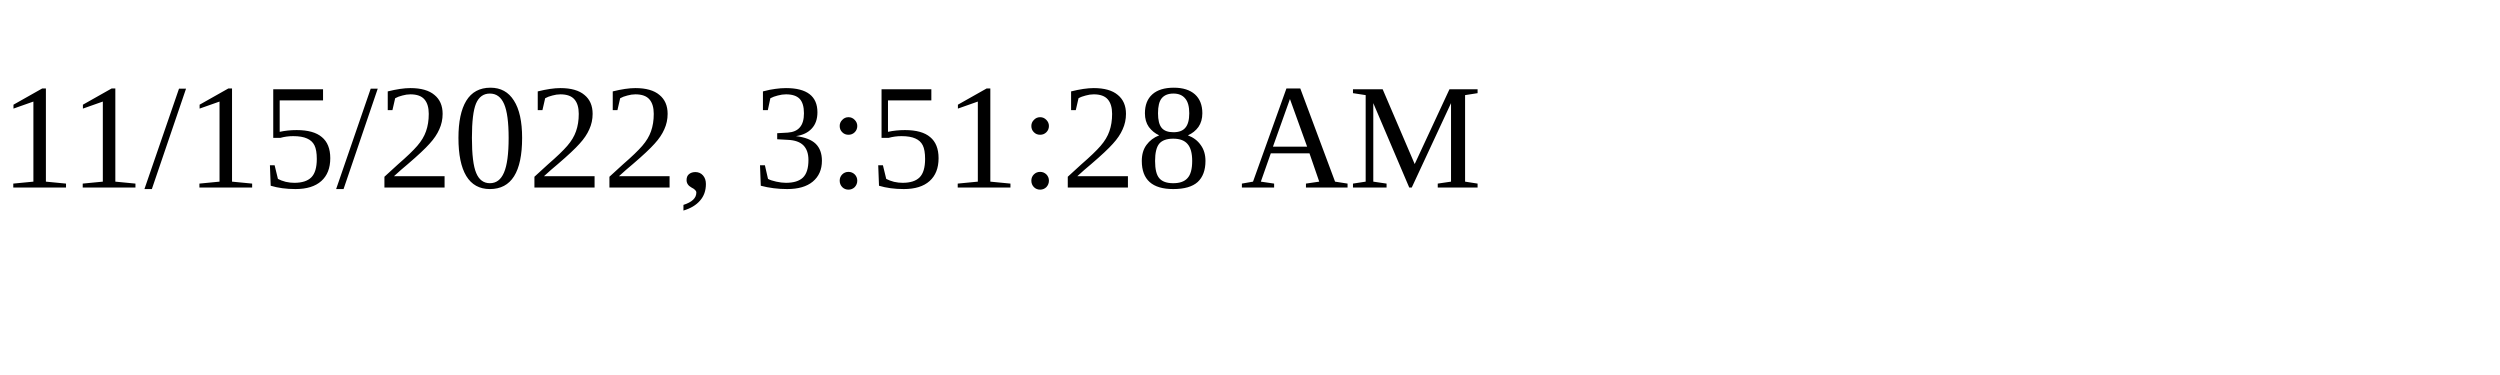
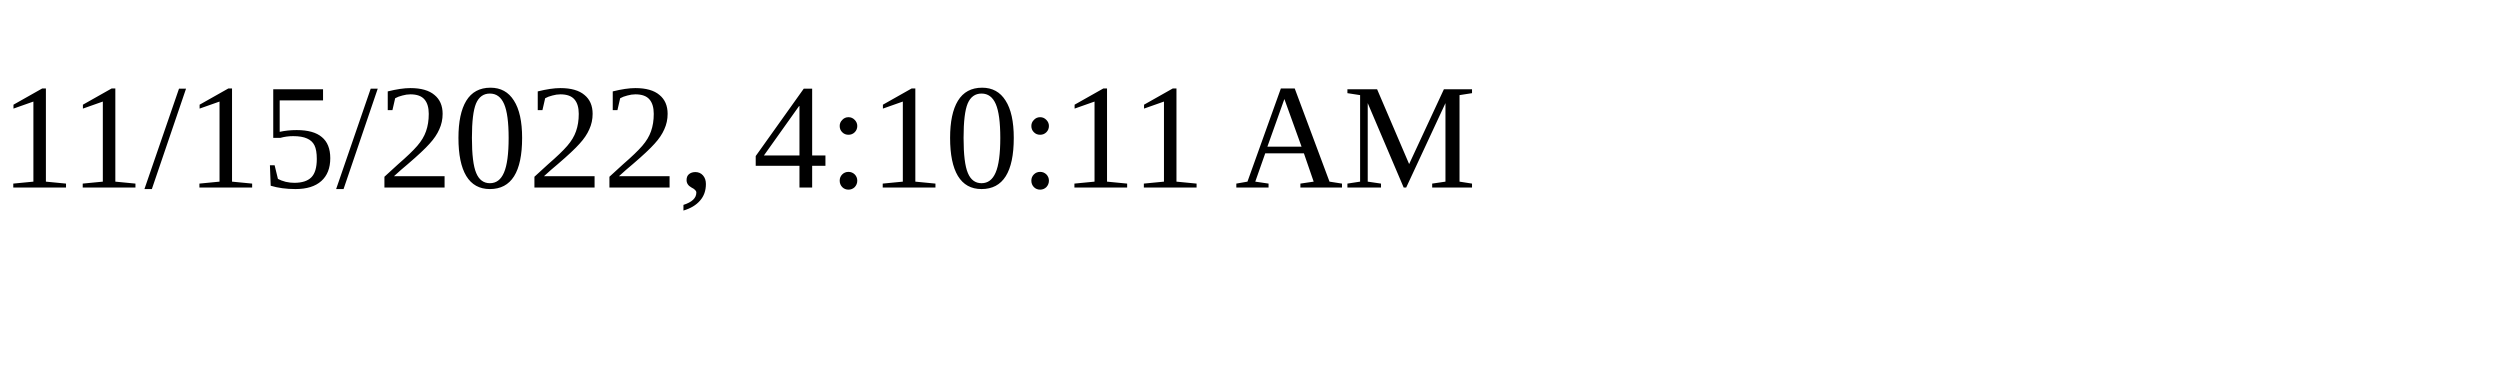
<svg xmlns="http://www.w3.org/2000/svg" height="30" width="200">
-   <text x="0" y="15">11/15/2022, 3:51:28 AM</text>
+   <text x="0" y="15">11/15/2022, 4:10:11 AM</text>
</svg>
